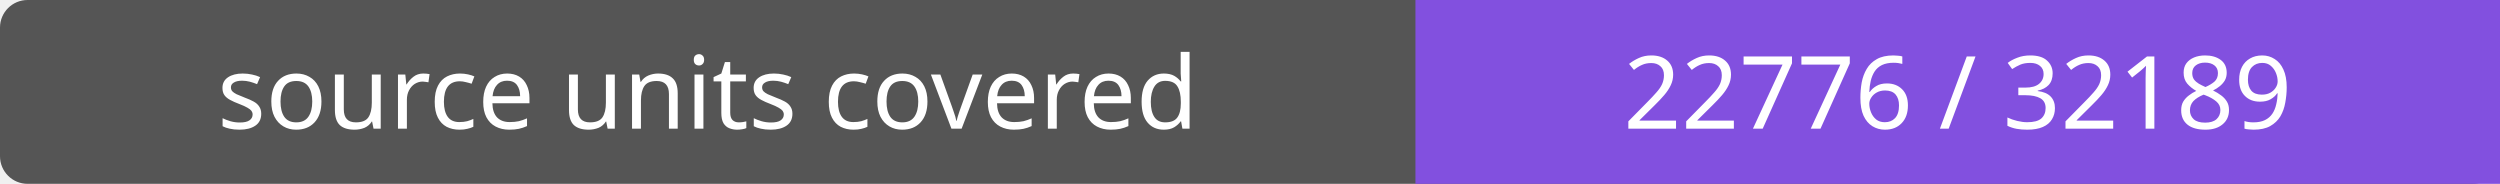
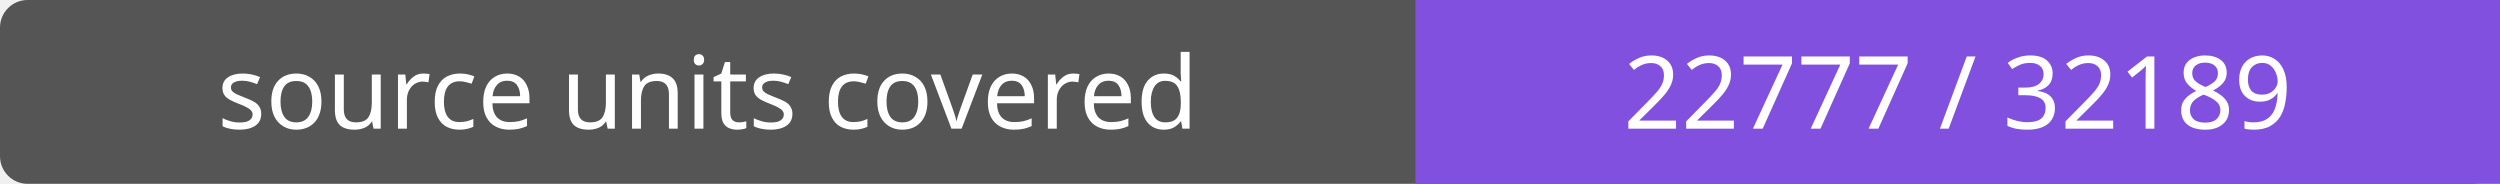
- <svg xmlns="http://www.w3.org/2000/svg" width="272" height="20" role="img" aria-label="source units covered: 22776 / 32189">
+ <svg xmlns="http://www.w3.org/2000/svg" width="272" height="20" role="img" aria-label="source units covered: 22777 / 32189">
  <rect width="272" height="20" rx="3" fill="#555" />
  <path fill="#8250df" d="M154 0h118v20H154z" />
  <g fill="#fff" text-anchor="middle" font-family="Verdana,sans-serif" font-size="11">
    <text x="77.0" y="14">source units covered</text>
-     <text x="213.0" y="14">22776 / 32189</text>
+     <text x="213.0" y="14">22777 / 32189</text>
  </g>
</svg>
